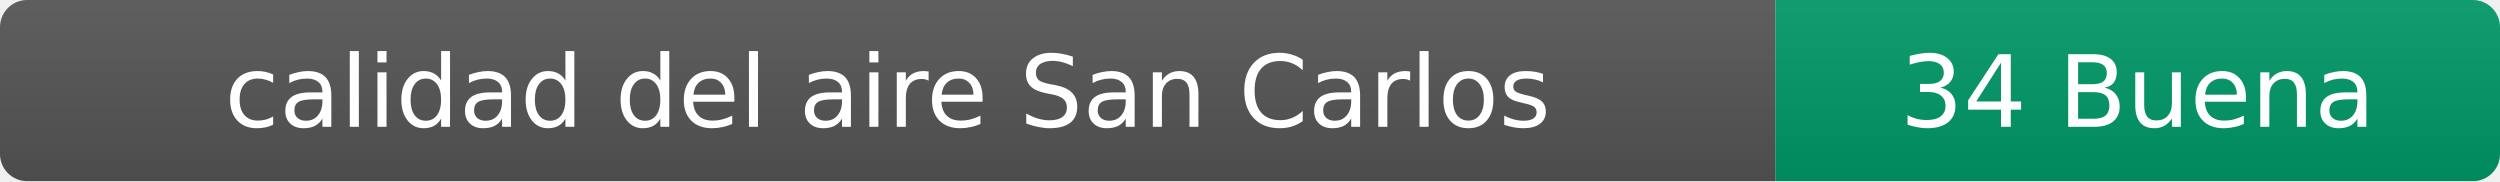
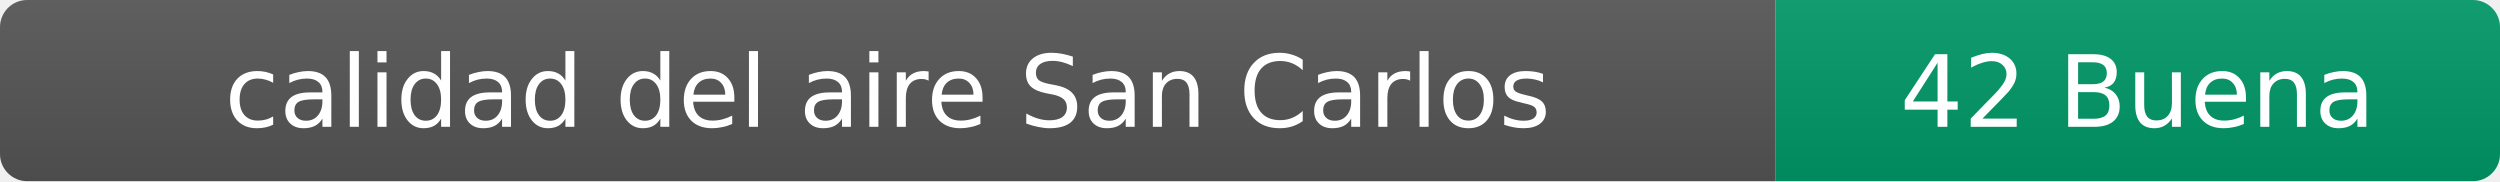
- <svg xmlns="http://www.w3.org/2000/svg" width="276" height="20" role="img" aria-label="calidad del aire: 34 Buena">
+ <svg xmlns="http://www.w3.org/2000/svg" width="276" height="20" role="img" aria-label="calidad del aire: 42 Buena">
  <linearGradient id="s" x2="0" y2="100%">
    <stop offset="0" stop-color="#bbb" stop-opacity=".1" />
    <stop offset="1" stop-opacity=".1" />
  </linearGradient>
  <clipPath id="r">
    <rect width="276" height="20" rx="3" fill="#fff" />
  </clipPath>
  <g clip-path="url(#r)">
    <rect width="196" height="20" fill="#555" />
    <rect x="196" width="80" height="20" fill="#009966" />
    <rect width="276" height="20" fill="url(#s)" />
  </g>
  <g fill="#fff" text-anchor="middle" font-family="Verdana,Geneva,DejaVu Sans,sans-serif" font-size="11">
    <text x="98" y="14">calidad del aire San Carlos</text>
-     <text x="236" y="14">34 Buena</text>
+     <text x="236" y="14">42 Buena</text>
  </g>
</svg>
